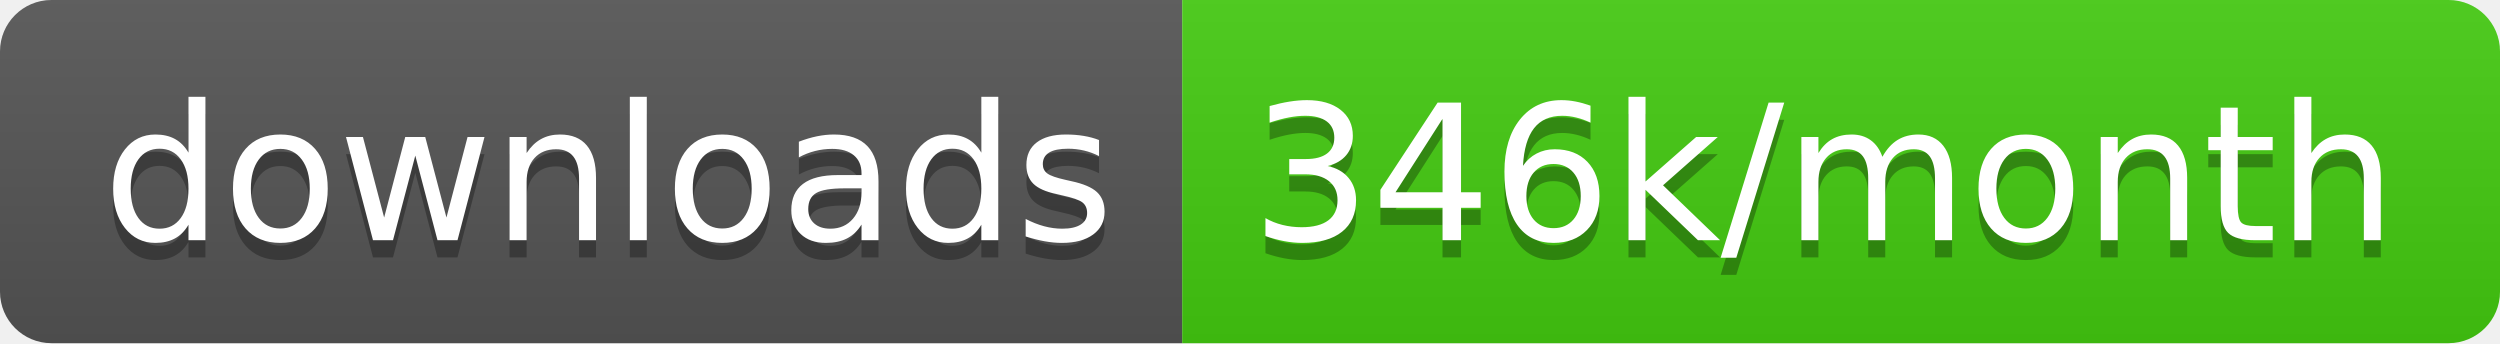
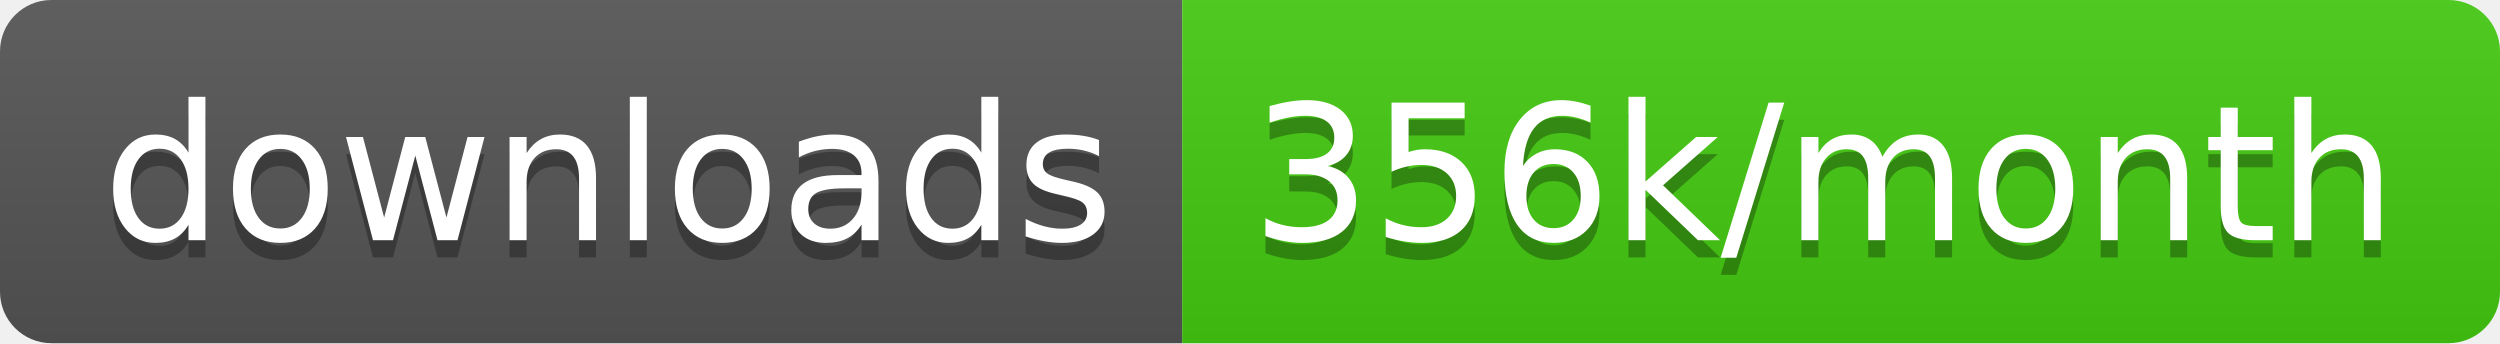
<svg xmlns="http://www.w3.org/2000/svg" width="145.7" height="20">
  <linearGradient id="smooth" x2="0" y2="100%">
    <stop offset="0" stop-color="#bbb" stop-opacity=".1" />
    <stop offset="1" stop-opacity=".1" />
  </linearGradient>
  <clipPath id="round">
    <rect width="145.7" height="20" rx="3" fill="#fff" />
  </clipPath>
  <g clip-path="url(#round)">
    <rect width="68.9" height="20" fill="#555" />
    <rect x="68.9" width="76.8" height="20" fill="#4c1" />
    <rect width="145.7" height="20" fill="url(#smooth)" />
  </g>
  <g fill="#fff" text-anchor="middle" font-family="DejaVu Sans,Verdana,Geneva,sans-serif" font-size="110">
    <text x="354.5" y="150" fill="#010101" fill-opacity=".3" transform="scale(0.1)" textLength="589.0" lengthAdjust="spacing">downloads</text>
    <text x="354.5" y="140" transform="scale(0.1)" textLength="589.0" lengthAdjust="spacing">downloads</text>
-     <text x="1063.0" y="150" fill="#010101" fill-opacity=".3" transform="scale(0.1)" textLength="668.0" lengthAdjust="spacing">346k/month</text>
-     <text x="1063.0" y="140" transform="scale(0.1)" textLength="668.0" lengthAdjust="spacing">346k/month</text>
+     <text x="1063.0" y="150" fill="#010101" fill-opacity=".3" transform="scale(0.1)" textLength="668.0" lengthAdjust="spacing">356k/month</text>
+     <text x="1063.0" y="140" transform="scale(0.1)" textLength="668.0" lengthAdjust="spacing">356k/month</text>
  </g>
</svg>
